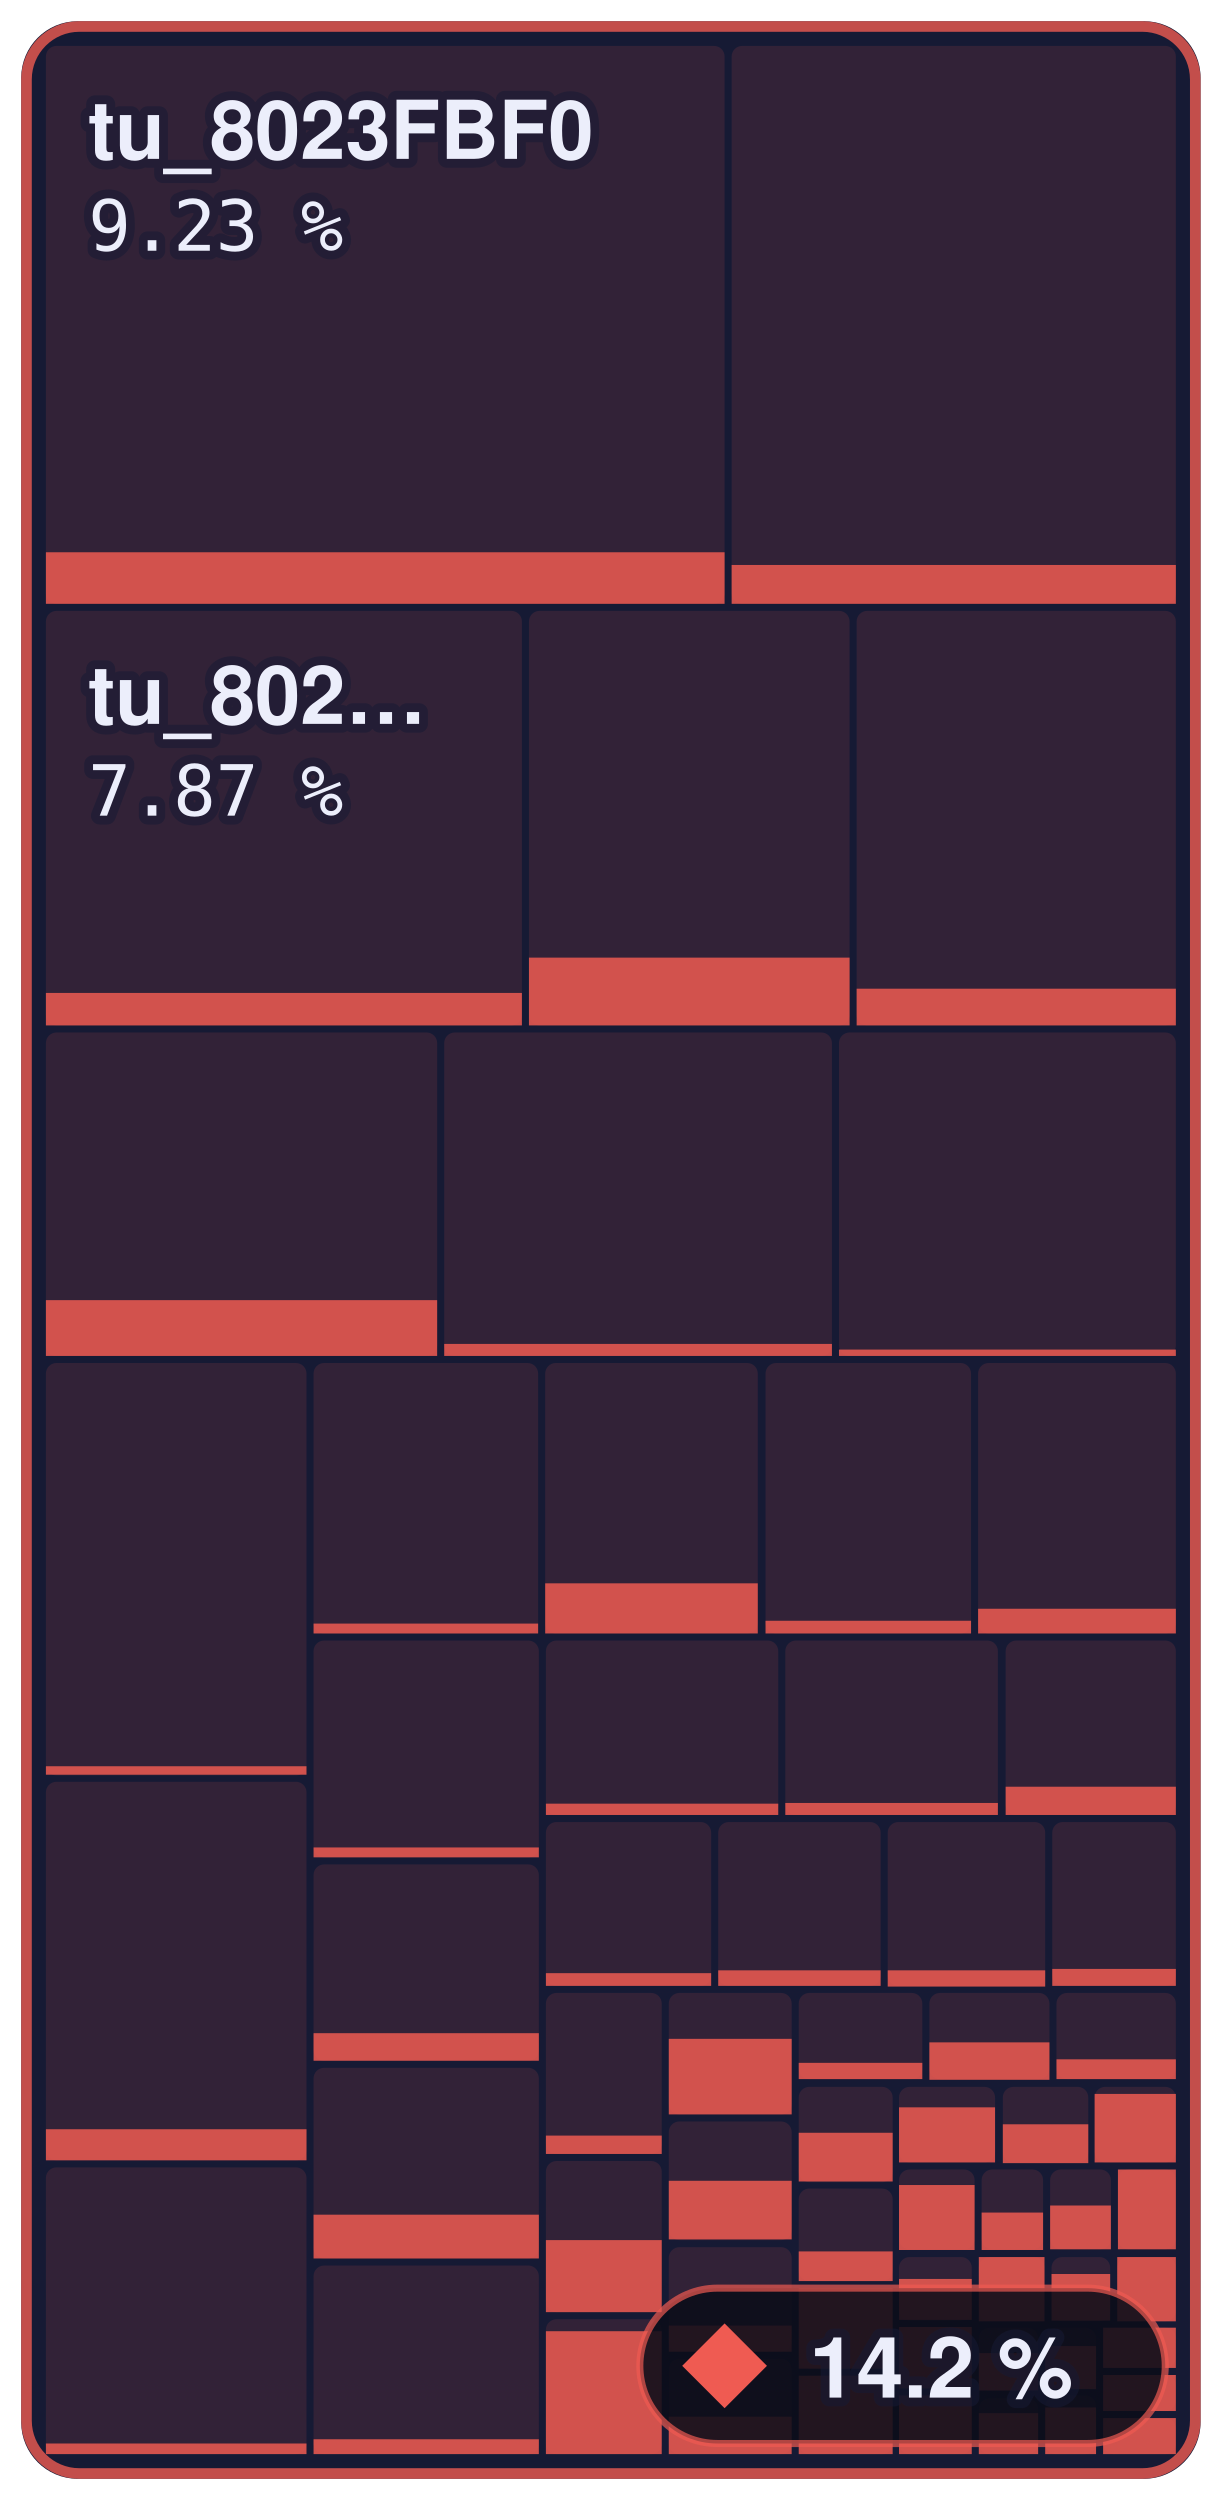
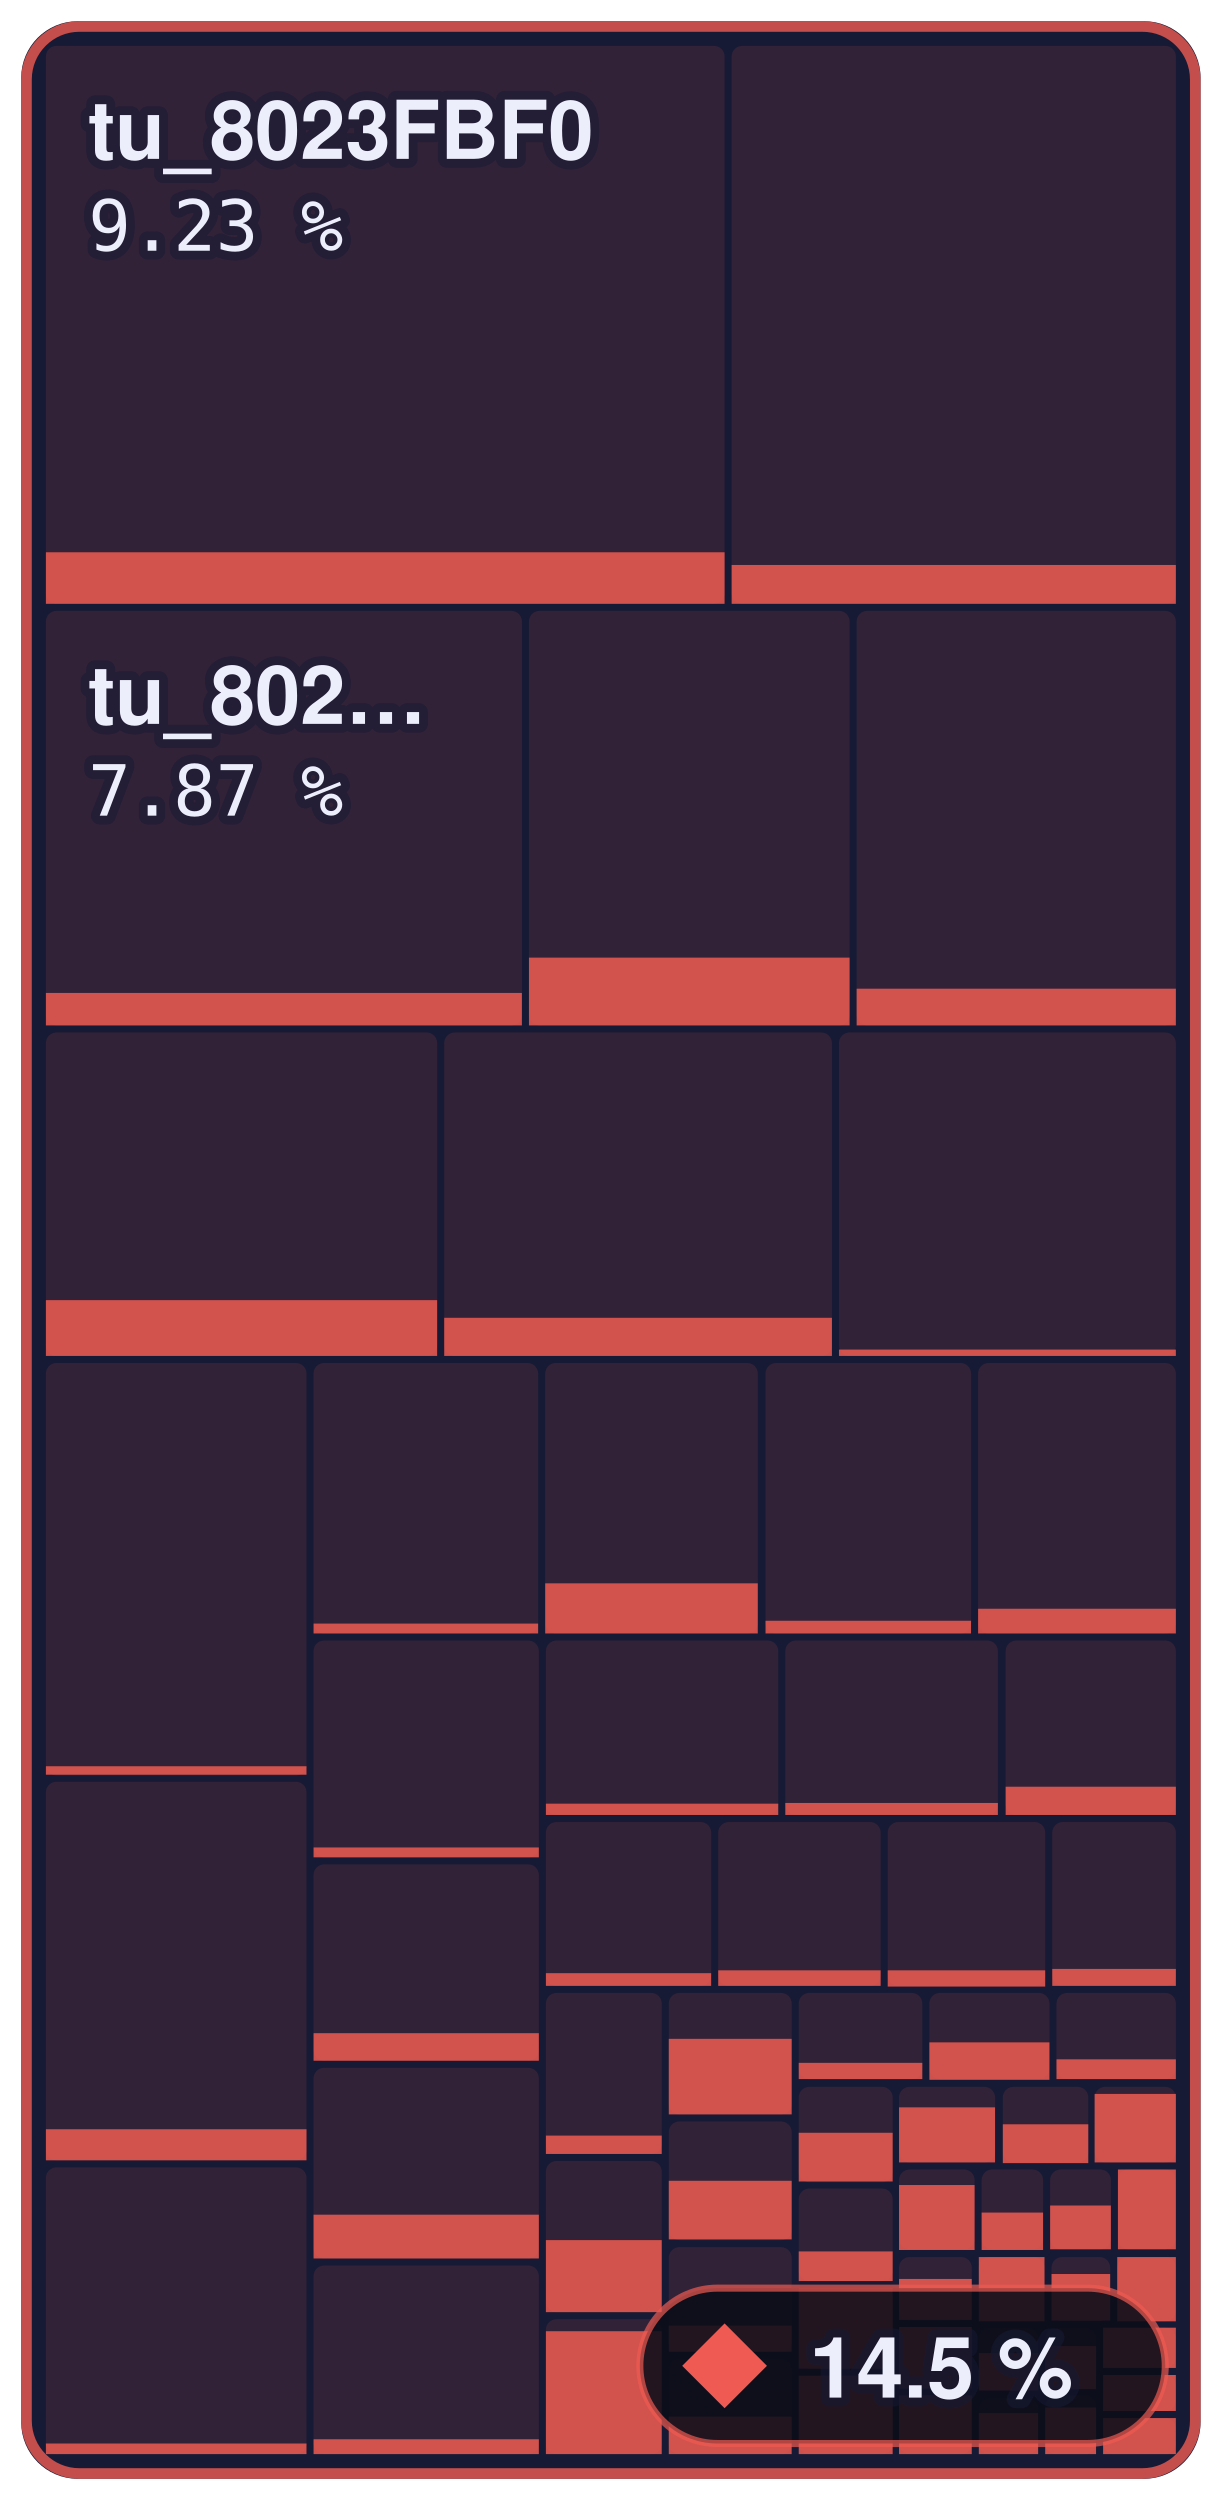
- <svg xmlns="http://www.w3.org/2000/svg" width="173" height="354" viewBox="0 0 173 354" role="img" aria-label="Main menu to Shadow Battle: 14.2 % of 644,344 bytes of code matched, 665 of 1,336 functions">
+ <svg xmlns="http://www.w3.org/2000/svg" width="173" height="354" viewBox="0 0 173 354" role="img" aria-label="Main menu to Shadow Battle: 14.5 % of 644,344 bytes of code matched, 673 of 1,336 functions">
  <style>text { font-family: -apple-system, BlinkMacSystemFont, 'Segoe UI', Helvetica, Arial, sans-serif; } .mono { font-family: ui-monospace, SFMono-Regular, 'SF Mono', Menlo, Consolas, monospace; } text { paint-order: stroke; stroke: #161a34; stroke-opacity: 0.55; stroke-width: 2.5px; stroke-linejoin: round; } .rise { transform-box: fill-box; transform-origin: 50% 100%; animation: rise 1.6s cubic-bezier(.2,.8,.2,1) .2s both; } @keyframes rise { from { transform: scaleY(0); } } @media (prefers-reduced-motion: reduce) { * { animation: none !important; } }</style>
  <rect x="3" y="3" width="167.0" height="348" rx="8" fill="#161a34" />
  <rect x="6.5" y="6.5" width="96.1" height="79.0" rx="1.5" fill="#ef5b52" fill-opacity="0.13" />
  <rect class="rise" x="6.5" y="78.2" width="96.1" height="7.3" fill="#ef5b52" fill-opacity="0.85" />
  <rect x="103.6" y="6.5" width="62.9" height="79.0" rx="1.5" fill="#ef5b52" fill-opacity="0.13" />
  <rect class="rise" x="103.6" y="80.0" width="62.9" height="5.5" fill="#ef5b52" fill-opacity="0.85" />
  <rect x="6.5" y="86.5" width="67.4" height="58.7" rx="1.5" fill="#ef5b52" fill-opacity="0.13" />
  <rect class="rise" x="6.5" y="140.6" width="67.4" height="4.6" fill="#ef5b52" fill-opacity="0.85" />
  <rect x="74.9" y="86.5" width="45.4" height="58.7" rx="1.5" fill="#ef5b52" fill-opacity="0.13" />
  <rect class="rise" x="74.9" y="135.6" width="45.4" height="9.6" fill="#ef5b52" fill-opacity="0.85" />
  <rect x="121.3" y="86.5" width="45.2" height="58.7" rx="1.5" fill="#ef5b52" fill-opacity="0.13" />
  <rect class="rise" x="121.3" y="140.0" width="45.2" height="5.2" fill="#ef5b52" fill-opacity="0.85" />
  <rect x="6.5" y="146.2" width="55.4" height="45.8" rx="1.5" fill="#ef5b52" fill-opacity="0.13" />
  <rect class="rise" x="6.5" y="184.1" width="55.4" height="7.9" fill="#ef5b52" fill-opacity="0.85" />
  <rect x="62.9" y="146.2" width="54.9" height="45.8" rx="1.5" fill="#ef5b52" fill-opacity="0.13" />
-   <rect class="rise" x="62.9" y="190.3" width="54.9" height="1.7" fill="#ef5b52" fill-opacity="0.85" />
+   <rect class="rise" x="62.9" y="186.6" width="54.9" height="5.4" fill="#ef5b52" fill-opacity="0.85" />
  <rect x="118.8" y="146.2" width="47.7" height="45.8" rx="1.5" fill="#ef5b52" fill-opacity="0.13" />
  <rect class="rise" x="118.8" y="191.1" width="47.7" height="0.9" fill="#ef5b52" fill-opacity="0.85" />
  <rect x="6.5" y="193.0" width="36.9" height="58.4" rx="1.5" fill="#ef5b52" fill-opacity="0.13" />
  <rect class="rise" x="6.5" y="250.1" width="36.9" height="1.2" fill="#ef5b52" fill-opacity="0.85" />
  <rect x="6.5" y="252.3" width="36.9" height="53.6" rx="1.5" fill="#ef5b52" fill-opacity="0.13" />
  <rect class="rise" x="6.5" y="301.5" width="36.9" height="4.4" fill="#ef5b52" fill-opacity="0.85" />
  <rect x="6.5" y="306.9" width="36.9" height="40.6" rx="1.5" fill="#ef5b52" fill-opacity="0.13" />
  <rect class="rise" x="6.5" y="346.0" width="36.9" height="1.5" fill="#ef5b52" fill-opacity="0.85" />
  <rect x="44.4" y="193.0" width="31.8" height="38.3" rx="1.5" fill="#ef5b52" fill-opacity="0.13" />
  <rect class="rise" x="44.4" y="229.9" width="31.8" height="1.4" fill="#ef5b52" fill-opacity="0.85" />
  <rect x="77.2" y="193.0" width="30.1" height="38.3" rx="1.5" fill="#ef5b52" fill-opacity="0.13" />
  <rect class="rise" x="77.2" y="224.2" width="30.1" height="7.1" fill="#ef5b52" fill-opacity="0.85" />
  <rect x="108.4" y="193.0" width="29.1" height="38.3" rx="1.5" fill="#ef5b52" fill-opacity="0.13" />
  <rect class="rise" x="108.4" y="229.5" width="29.1" height="1.8" fill="#ef5b52" fill-opacity="0.85" />
  <rect x="138.5" y="193.0" width="28.0" height="38.3" rx="1.5" fill="#ef5b52" fill-opacity="0.13" />
  <rect class="rise" x="138.5" y="227.8" width="28.0" height="3.5" fill="#ef5b52" fill-opacity="0.85" />
  <rect x="44.4" y="232.3" width="31.9" height="30.7" rx="1.5" fill="#ef5b52" fill-opacity="0.13" />
  <rect class="rise" x="44.4" y="261.6" width="31.9" height="1.4" fill="#ef5b52" fill-opacity="0.85" />
  <rect x="44.4" y="264.0" width="31.9" height="27.8" rx="1.5" fill="#ef5b52" fill-opacity="0.13" />
  <rect class="rise" x="44.4" y="287.9" width="31.9" height="3.9" fill="#ef5b52" fill-opacity="0.85" />
  <rect x="44.4" y="292.8" width="31.9" height="27.0" rx="1.5" fill="#ef5b52" fill-opacity="0.13" />
  <rect class="rise" x="44.4" y="313.6" width="31.9" height="6.2" fill="#ef5b52" fill-opacity="0.85" />
  <rect x="44.4" y="320.8" width="31.9" height="26.7" rx="1.5" fill="#ef5b52" fill-opacity="0.13" />
  <rect class="rise" x="44.4" y="345.4" width="31.9" height="2.1" fill="#ef5b52" fill-opacity="0.85" />
  <rect x="77.3" y="232.3" width="32.9" height="24.7" rx="1.5" fill="#ef5b52" fill-opacity="0.13" />
  <rect class="rise" x="77.3" y="255.4" width="32.9" height="1.6" fill="#ef5b52" fill-opacity="0.85" />
  <rect x="111.2" y="232.3" width="30.1" height="24.7" rx="1.5" fill="#ef5b52" fill-opacity="0.13" />
  <rect class="rise" x="111.2" y="255.3" width="30.1" height="1.7" fill="#ef5b52" fill-opacity="0.85" />
  <rect x="142.4" y="232.3" width="24.1" height="24.7" rx="1.5" fill="#ef5b52" fill-opacity="0.13" />
  <rect class="rise" x="142.4" y="253.0" width="24.1" height="4.0" fill="#ef5b52" fill-opacity="0.85" />
  <rect x="77.3" y="258.0" width="23.4" height="23.2" rx="1.5" fill="#ef5b52" fill-opacity="0.13" />
  <rect class="rise" x="77.3" y="279.4" width="23.4" height="1.8" fill="#ef5b52" fill-opacity="0.85" />
  <rect x="101.7" y="258.0" width="23.0" height="23.2" rx="1.5" fill="#ef5b52" fill-opacity="0.13" />
  <rect class="rise" x="101.7" y="279.0" width="23.0" height="2.2" fill="#ef5b52" fill-opacity="0.85" />
  <rect x="125.7" y="258.0" width="22.3" height="23.2" rx="1.5" fill="#ef5b52" fill-opacity="0.13" />
  <rect class="rise" x="125.7" y="279.0" width="22.3" height="2.3" fill="#ef5b52" fill-opacity="0.85" />
  <rect x="149.0" y="258.0" width="17.5" height="23.2" rx="1.5" fill="#ef5b52" fill-opacity="0.13" />
  <rect class="rise" x="149.0" y="278.8" width="17.5" height="2.4" fill="#ef5b52" fill-opacity="0.85" />
  <rect x="77.3" y="282.2" width="16.4" height="22.8" rx="1.5" fill="#ef5b52" fill-opacity="0.13" />
  <rect class="rise" x="77.3" y="302.4" width="16.4" height="2.6" fill="#ef5b52" fill-opacity="0.85" />
  <rect x="77.3" y="306.0" width="16.4" height="21.4" rx="1.5" fill="#ef5b52" fill-opacity="0.13" />
  <rect class="rise" x="77.3" y="317.2" width="16.4" height="10.2" fill="#ef5b52" fill-opacity="0.85" />
  <rect x="77.3" y="328.4" width="16.4" height="19.1" rx="1.5" fill="#ef5b52" fill-opacity="0.13" />
  <rect class="rise" x="77.3" y="330.1" width="16.4" height="17.4" fill="#ef5b52" fill-opacity="0.85" />
  <rect x="94.7" y="282.2" width="17.4" height="17.2" rx="1.5" fill="#ef5b52" fill-opacity="0.13" />
  <rect class="rise" x="94.7" y="288.7" width="17.4" height="10.7" fill="#ef5b52" fill-opacity="0.85" />
  <rect x="94.7" y="300.4" width="17.4" height="16.8" rx="1.5" fill="#ef5b52" fill-opacity="0.13" />
  <rect class="rise" x="94.7" y="308.8" width="17.4" height="8.3" fill="#ef5b52" fill-opacity="0.85" />
  <rect x="94.7" y="318.2" width="17.4" height="14.8" rx="1.5" fill="#ef5b52" fill-opacity="0.13" />
  <rect class="rise" x="94.7" y="329.3" width="17.4" height="3.7" fill="#ef5b52" fill-opacity="0.85" />
  <rect x="94.7" y="334.0" width="17.4" height="13.5" rx="1.5" fill="#ef5b52" fill-opacity="0.13" />
  <rect class="rise" x="94.7" y="342.2" width="17.4" height="5.3" fill="#ef5b52" fill-opacity="0.85" />
  <rect x="113.1" y="282.2" width="17.5" height="12.2" rx="1.5" fill="#ef5b52" fill-opacity="0.13" />
  <rect class="rise" x="113.1" y="292.1" width="17.5" height="2.3" fill="#ef5b52" fill-opacity="0.85" />
  <rect x="131.6" y="282.2" width="17.0" height="12.2" rx="1.5" fill="#ef5b52" fill-opacity="0.13" />
  <rect class="rise" x="131.6" y="289.2" width="17.0" height="5.3" fill="#ef5b52" fill-opacity="0.85" />
  <rect x="149.6" y="282.2" width="16.9" height="12.2" rx="1.5" fill="#ef5b52" fill-opacity="0.13" />
  <rect class="rise" x="149.6" y="291.6" width="16.9" height="2.8" fill="#ef5b52" fill-opacity="0.85" />
  <rect x="113.1" y="295.5" width="13.3" height="13.5" rx="1.5" fill="#ef5b52" fill-opacity="0.13" />
  <rect class="rise" x="113.1" y="302.0" width="13.3" height="6.9" fill="#ef5b52" fill-opacity="0.85" />
  <rect x="113.1" y="309.9" width="13.3" height="13.1" rx="1.5" fill="#ef5b52" fill-opacity="0.13" />
  <rect class="rise" x="113.1" y="318.8" width="13.3" height="4.2" fill="#ef5b52" fill-opacity="0.85" />
  <rect x="113.1" y="324.0" width="13.3" height="11.4" rx="1.5" fill="#ef5b52" fill-opacity="0.13" />
  <rect class="rise" x="113.1" y="324.0" width="13.3" height="11.4" fill="#ef5b52" fill-opacity="0.85" />
  <rect x="113.1" y="336.4" width="13.3" height="11.1" rx="1.5" fill="#ef5b52" fill-opacity="0.13" />
  <rect class="rise" x="113.1" y="336.4" width="13.3" height="11.1" fill="#ef5b52" fill-opacity="0.85" />
  <rect x="127.3" y="295.5" width="13.6" height="10.7" rx="1.5" fill="#ef5b52" fill-opacity="0.13" />
  <rect class="rise" x="127.3" y="298.4" width="13.6" height="7.8" fill="#ef5b52" fill-opacity="0.85" />
  <rect x="142.0" y="295.5" width="12.1" height="10.7" rx="1.5" fill="#ef5b52" fill-opacity="0.13" />
  <rect class="rise" x="142.0" y="300.8" width="12.1" height="5.5" fill="#ef5b52" fill-opacity="0.85" />
  <rect x="155.0" y="295.5" width="11.5" height="10.7" rx="1.5" fill="#ef5b52" fill-opacity="0.13" />
  <rect class="rise" x="155.0" y="296.5" width="11.5" height="9.7" fill="#ef5b52" fill-opacity="0.85" />
  <rect x="127.3" y="307.2" width="10.7" height="11.3" rx="1.5" fill="#ef5b52" fill-opacity="0.13" />
  <rect class="rise" x="127.3" y="309.4" width="10.7" height="9.2" fill="#ef5b52" fill-opacity="0.85" />
  <rect x="139.0" y="307.2" width="8.7" height="11.3" rx="1.5" fill="#ef5b52" fill-opacity="0.13" />
  <rect class="rise" x="139.0" y="313.3" width="8.7" height="5.3" fill="#ef5b52" fill-opacity="0.85" />
  <rect x="148.7" y="307.2" width="8.6" height="11.3" rx="1.5" fill="#ef5b52" fill-opacity="0.13" />
  <rect class="rise" x="148.7" y="312.3" width="8.6" height="6.2" fill="#ef5b52" fill-opacity="0.85" />
  <rect x="158.3" y="307.2" width="8.2" height="11.3" rx="1.5" fill="#ef5b52" fill-opacity="0.13" />
  <rect class="rise" x="158.3" y="307.2" width="8.2" height="11.3" fill="#ef5b52" fill-opacity="0.85" />
  <rect x="127.3" y="319.6" width="10.3" height="9.0" rx="1.5" fill="#ef5b52" fill-opacity="0.13" />
  <rect class="rise" x="127.3" y="322.7" width="10.3" height="5.8" fill="#ef5b52" fill-opacity="0.85" />
  <rect x="127.3" y="329.5" width="10.3" height="8.7" rx="1.5" fill="#ef5b52" fill-opacity="0.13" />
  <rect class="rise" x="127.3" y="329.5" width="10.3" height="8.7" fill="#ef5b52" fill-opacity="0.85" />
  <rect x="127.3" y="339.2" width="10.3" height="8.3" rx="1.5" fill="#ef5b52" fill-opacity="0.13" />
  <rect class="rise" x="127.3" y="339.2" width="10.3" height="8.3" fill="#ef5b52" fill-opacity="0.85" />
  <rect x="138.6" y="319.6" width="9.3" height="9.1" rx="1.5" fill="#ef5b52" fill-opacity="0.13" />
  <rect class="rise" x="138.6" y="319.6" width="9.3" height="9.1" fill="#ef5b52" fill-opacity="0.85" />
  <rect x="148.9" y="319.6" width="8.3" height="9.1" rx="1.5" fill="#ef5b52" fill-opacity="0.13" />
  <rect class="rise" x="148.9" y="322.0" width="8.3" height="6.6" fill="#ef5b52" fill-opacity="0.85" />
  <rect x="158.2" y="319.6" width="8.3" height="9.1" rx="1.5" fill="#ef5b52" fill-opacity="0.13" />
  <rect class="rise" x="158.2" y="319.6" width="8.3" height="9.1" fill="#ef5b52" fill-opacity="0.85" />
  <rect x="138.6" y="329.6" width="8.4" height="8.9" rx="1.5" fill="#ef5b52" fill-opacity="0.13" />
  <rect class="rise" x="138.6" y="333.2" width="8.4" height="5.3" fill="#ef5b52" fill-opacity="0.85" />
  <rect x="138.6" y="339.6" width="8.4" height="7.9" rx="1.5" fill="#ef5b52" fill-opacity="0.13" />
  <rect class="rise" x="138.6" y="341.7" width="8.4" height="5.8" fill="#ef5b52" fill-opacity="0.85" />
  <rect x="148.0" y="329.6" width="7.2" height="8.6" rx="1.5" fill="#ef5b52" fill-opacity="0.13" />
  <rect class="rise" x="148.0" y="332.2" width="7.2" height="6.1" fill="#ef5b52" fill-opacity="0.85" />
  <rect x="148.0" y="339.2" width="7.2" height="8.3" rx="1.5" fill="#ef5b52" fill-opacity="0.13" />
  <rect class="rise" x="148.0" y="340.9" width="7.2" height="6.6" fill="#ef5b52" fill-opacity="0.85" />
  <rect x="156.2" y="329.6" width="10.3" height="5.7" rx="1.5" fill="#ef5b52" fill-opacity="0.13" />
  <rect class="rise" x="156.2" y="329.6" width="10.3" height="5.7" fill="#ef5b52" fill-opacity="0.85" />
  <rect x="156.2" y="336.3" width="10.3" height="5.1" rx="1.5" fill="#ef5b52" fill-opacity="0.13" />
  <rect class="rise" x="156.2" y="336.3" width="10.3" height="5.1" fill="#ef5b52" fill-opacity="0.85" />
  <rect x="156.2" y="342.4" width="10.3" height="5.1" rx="1.5" fill="#ef5b52" fill-opacity="0.13" />
  <rect class="rise" x="156.2" y="342.4" width="10.3" height="5.1" fill="#ef5b52" fill-opacity="0.85" />
  <rect x="3.75" y="3.75" width="165.5" height="346.5" rx="7.5" fill="none" stroke="#ef5b52" stroke-opacity="0.8" stroke-width="1.5" />
  <text x="12.5" y="22.5" font-size="11.5" font-weight="600" fill="#eceefb">tu_8023FBF0</text>
  <text x="12.5" y="35.5" class="mono" font-size="10" fill="#eceefb">9.23 %</text>
  <text x="12.5" y="102.5" font-size="11.5" font-weight="600" fill="#eceefb">tu_802…</text>
  <text x="12.5" y="115.5" class="mono" font-size="10" fill="#eceefb">7.87 %</text>
  <rect x="90.6" y="324" width="74.4" height="22" rx="11" fill="#0b0d1a" fill-opacity="0.88" stroke="#ef5b52" stroke-opacity="0.7" />
  <path d="M102.6 329L108.6 335L102.6 341L96.6 335Z" fill="#ef5b52" />
-   <text x="114.6" y="339.5" font-size="12" font-weight="700" fill="#eceefb">14.2 %</text>
+   <text x="114.6" y="339.5" font-size="12" font-weight="700" fill="#eceefb">14.5 %</text>
</svg>
